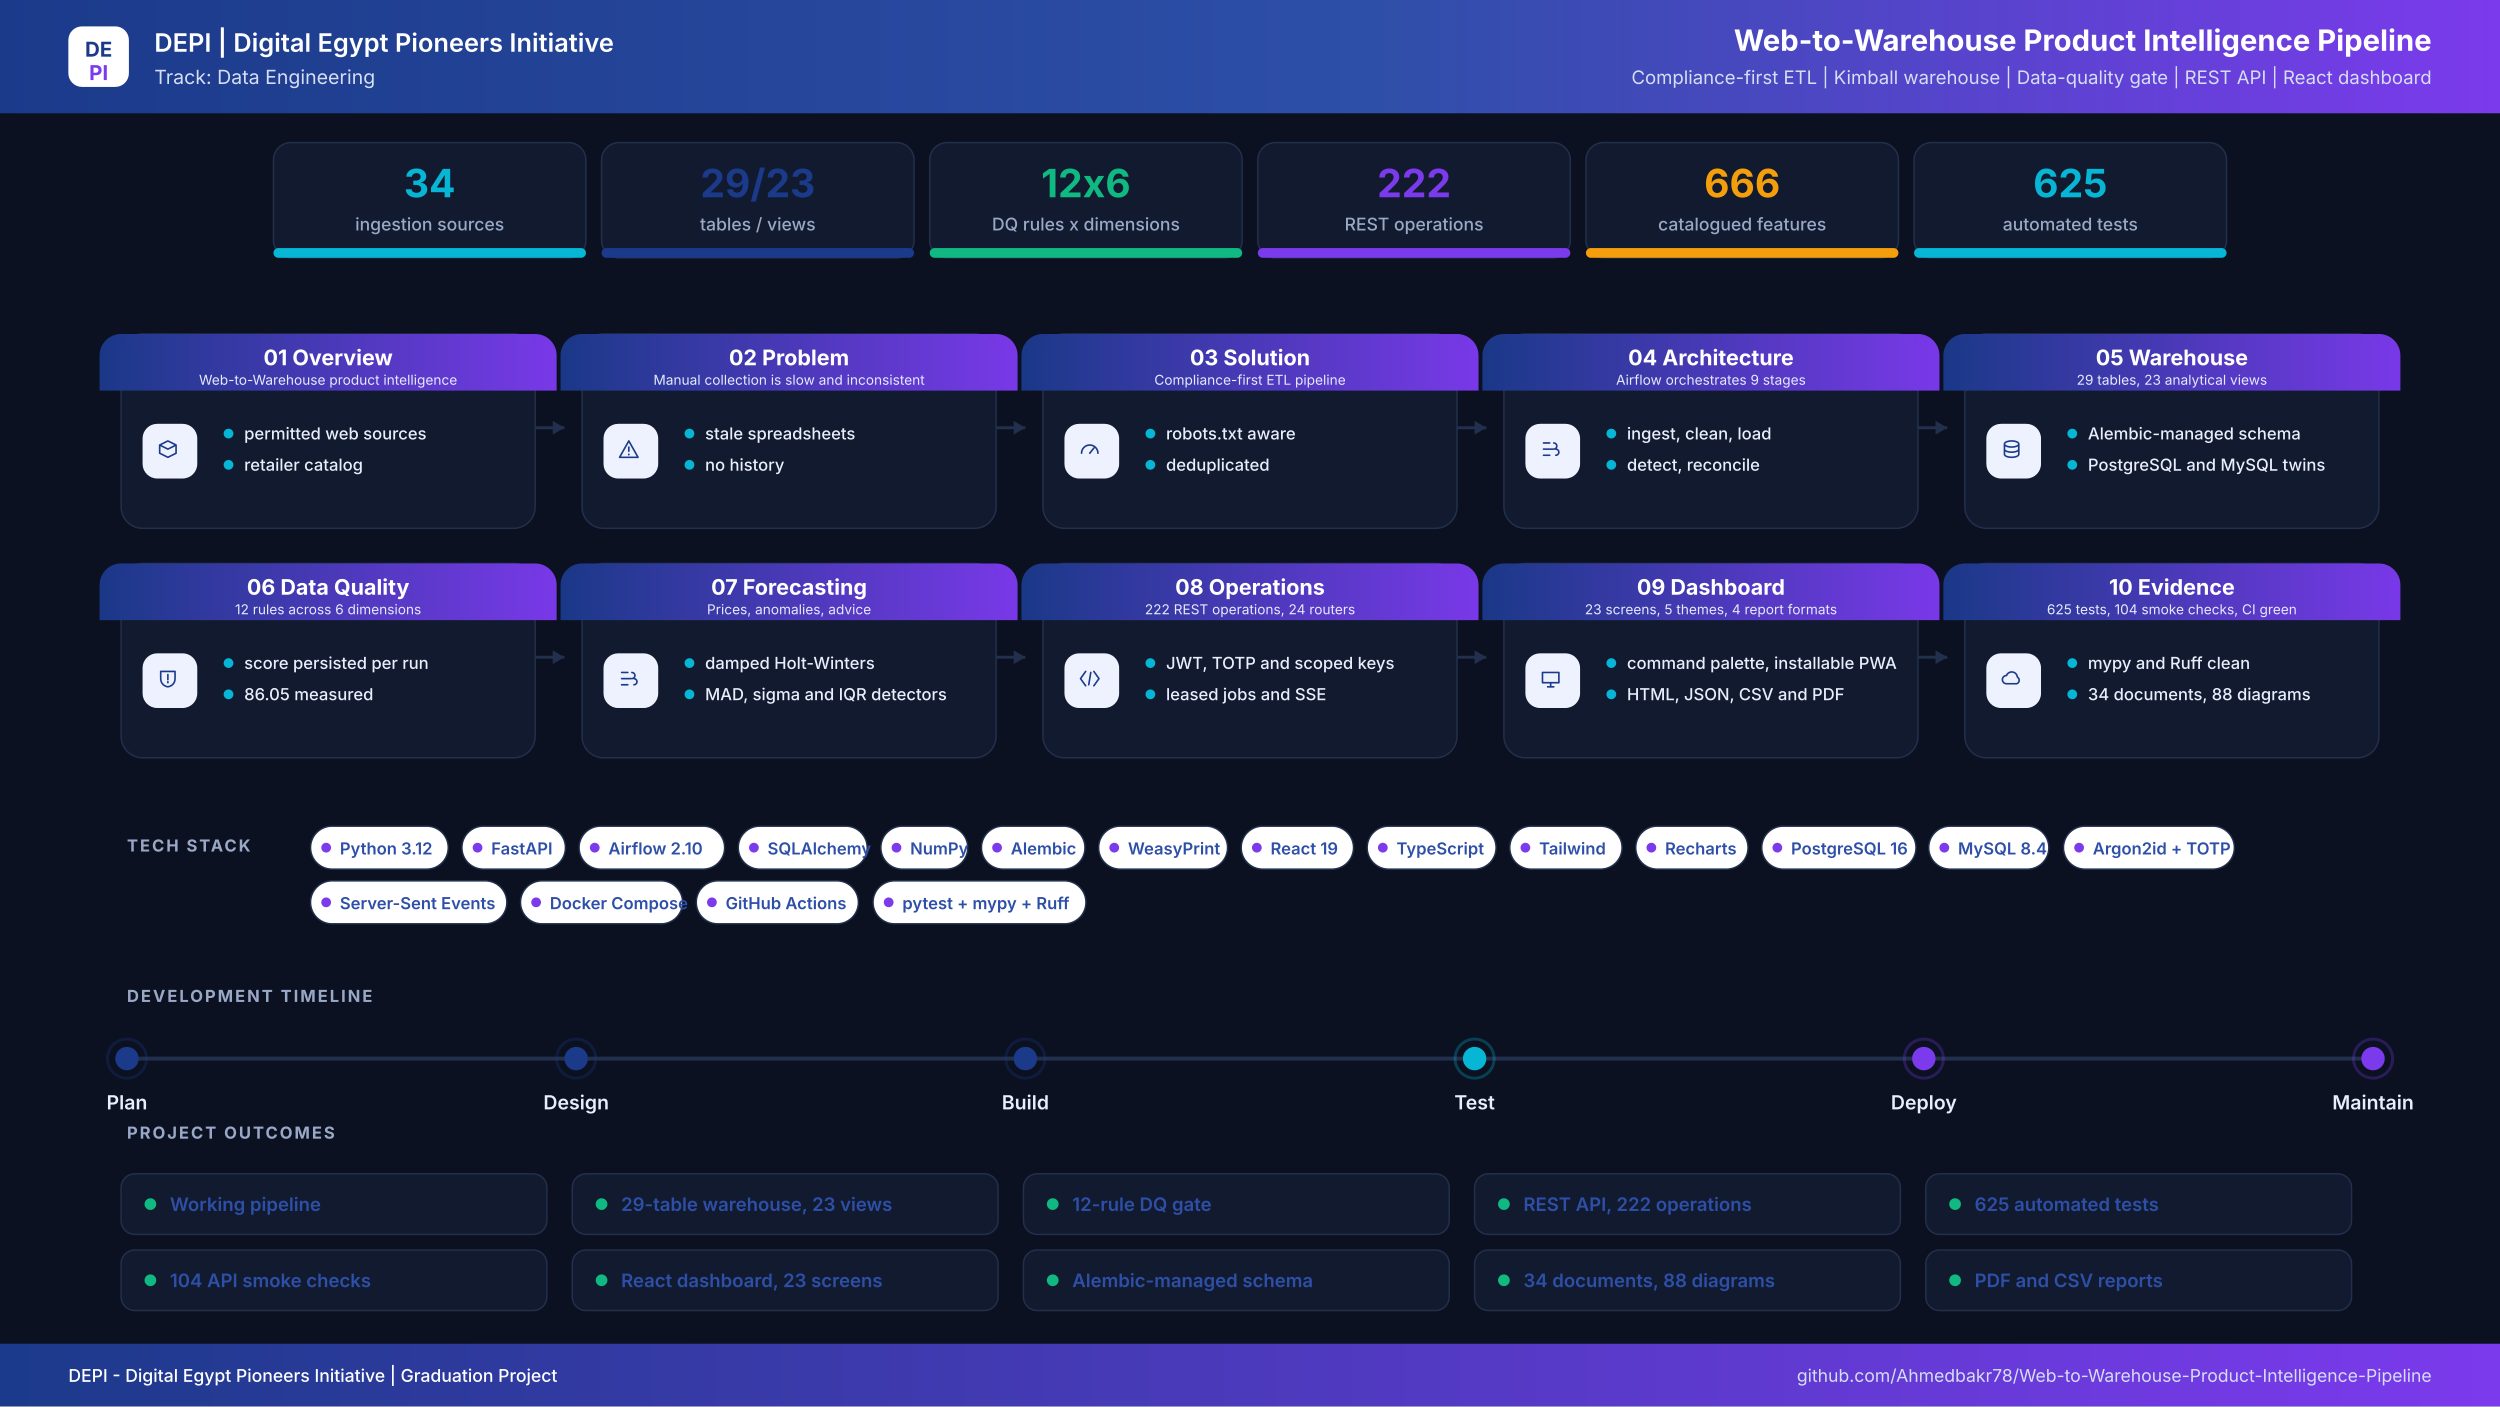
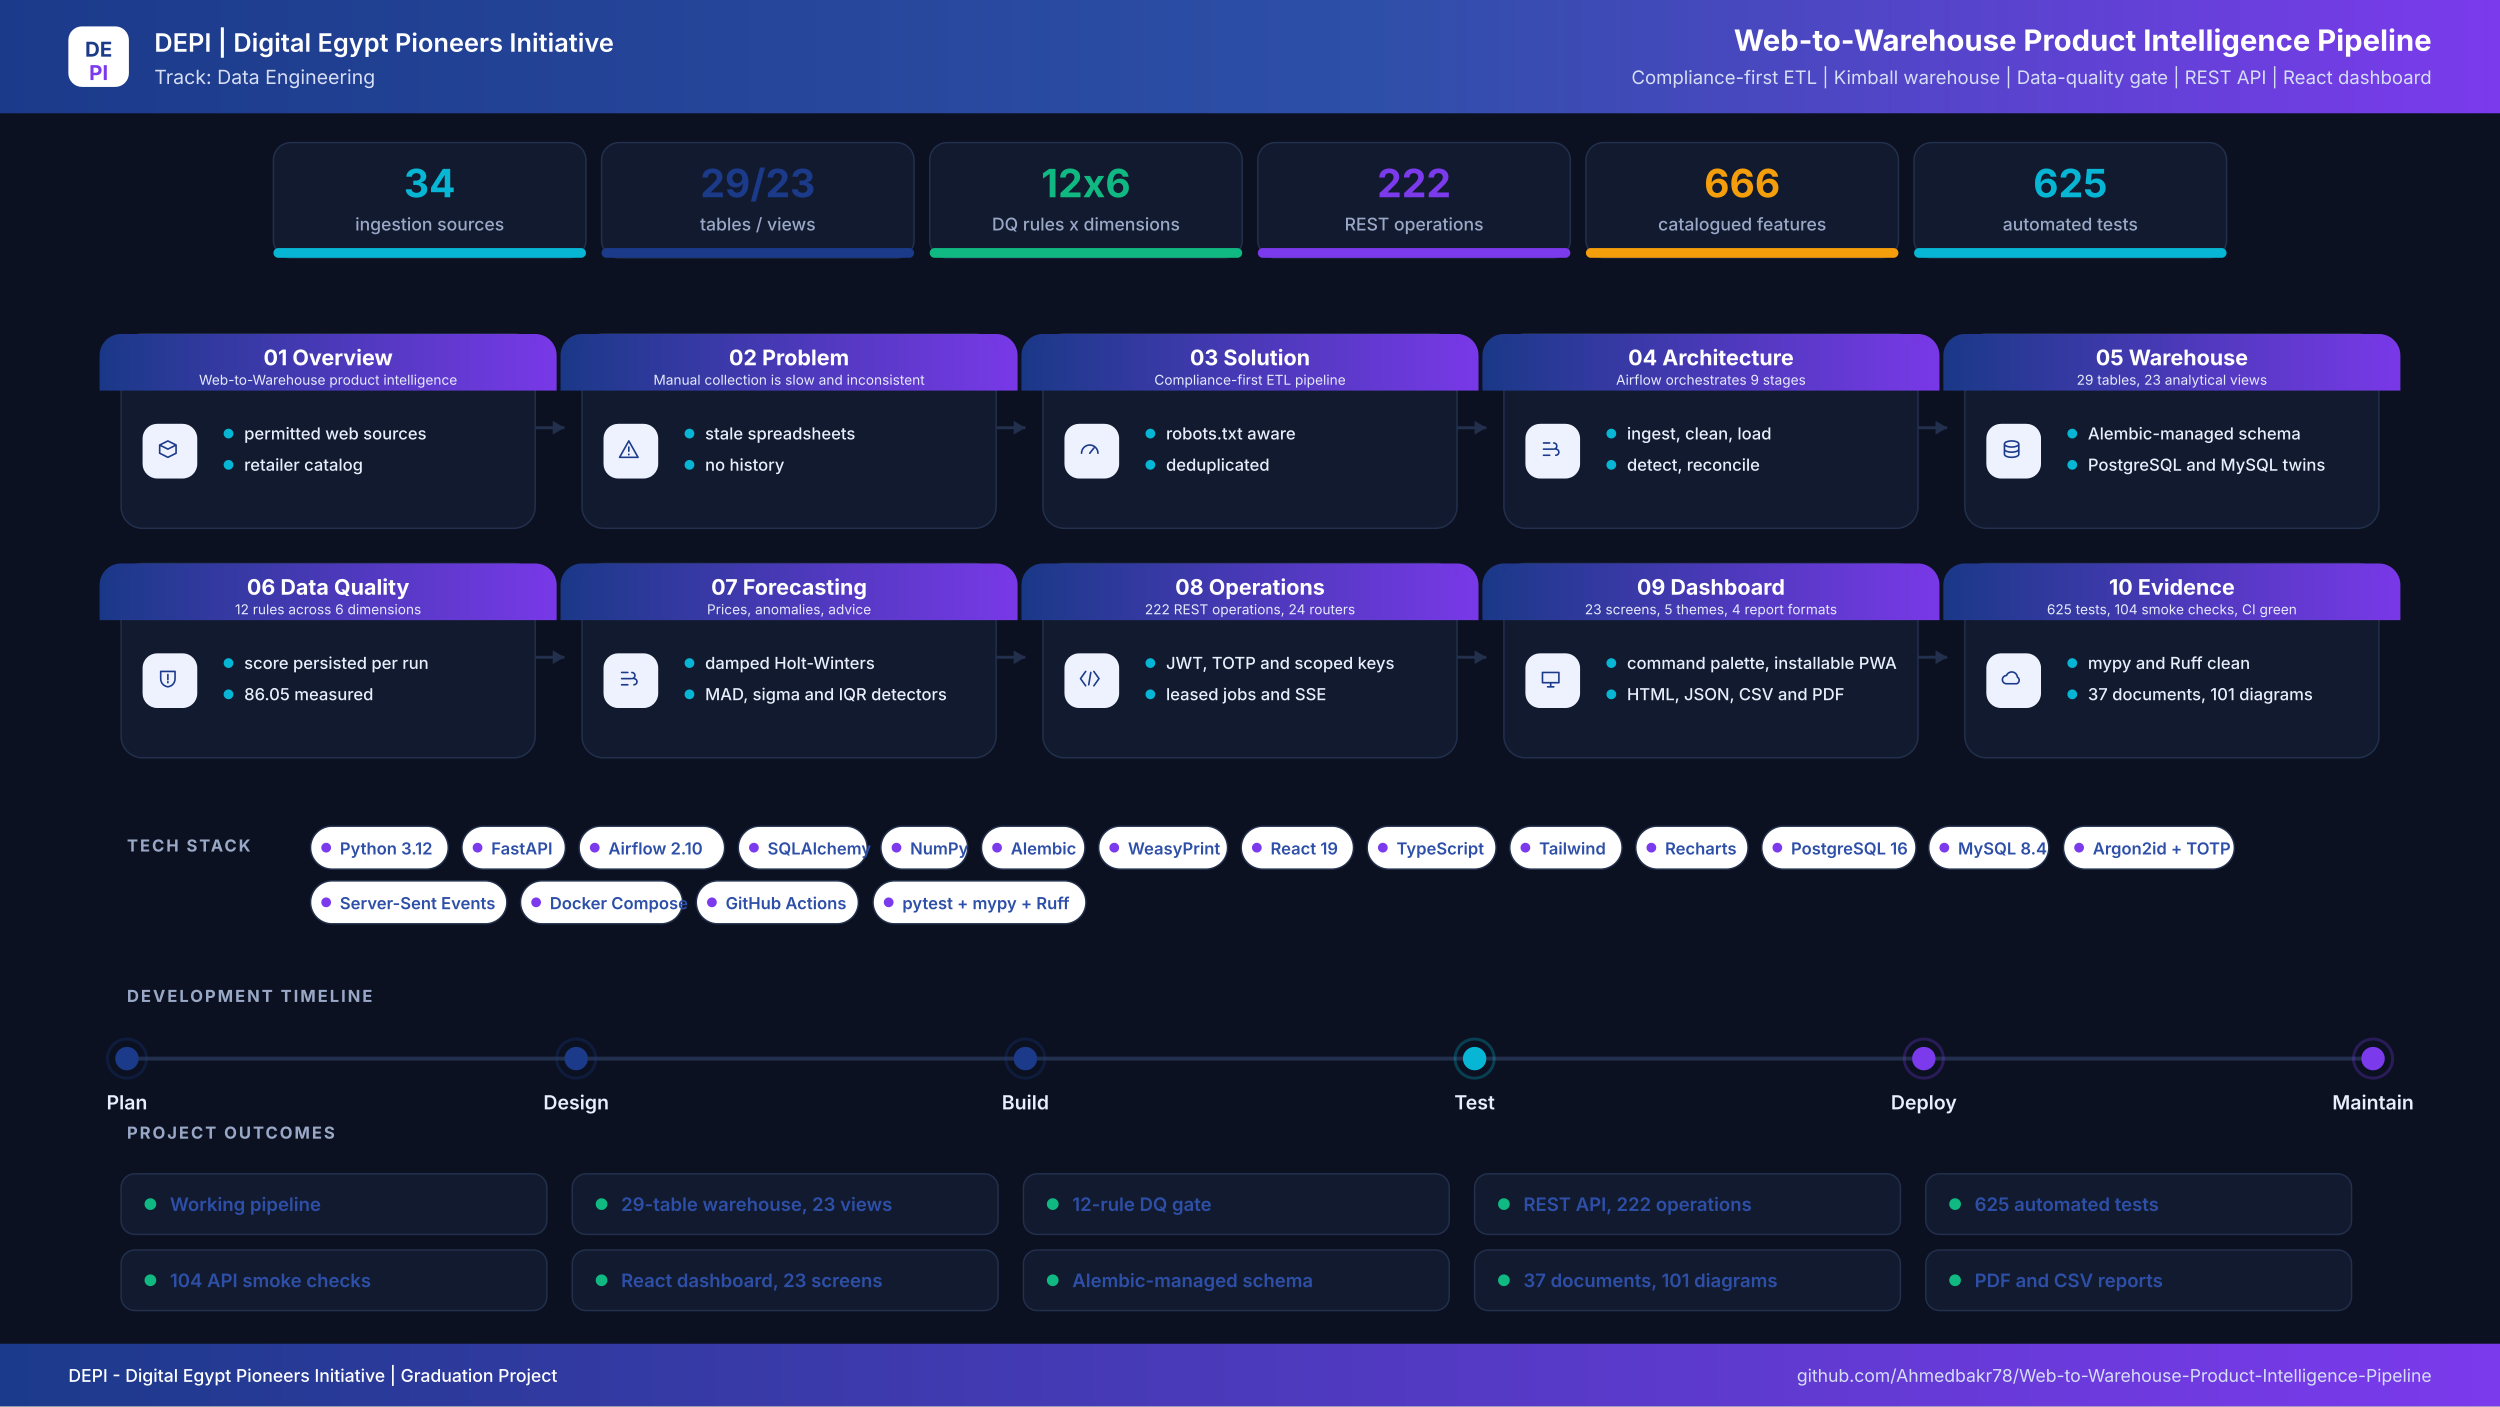
<svg xmlns="http://www.w3.org/2000/svg" width="2560" height="1440" viewBox="0 0 2560 1440" role="img" aria-label="Web-to-Warehouse Product Intelligence Pipeline project infographic">
  <defs>
    <linearGradient id="hdr" x1="0" y1="0" x2="1" y2="0">
      <stop offset="0%" stop-color="#1B3A8A" />
      <stop offset="55%" stop-color="#2E4FA8" />
      <stop offset="100%" stop-color="#7C3AED" />
    </linearGradient>
    <linearGradient id="band" x1="0" y1="0" x2="1" y2="0">
      <stop offset="0%" stop-color="#1B3A8A" />
      <stop offset="100%" stop-color="#7C3AED" />
    </linearGradient>
    <filter id="soft" x="-8%" y="-8%" width="116%" height="116%">
      <feDropShadow dx="0" dy="6" stdDeviation="10" flood-color="#0F172A" flood-opacity="0.08" />
    </filter>
  </defs>
  <rect width="2560" height="1440" fill="#0B1120" />
  <rect x="0" y="0" width="2560" height="116" rx="0" fill="url(#hdr)" />
  <rect x="70" y="27" width="62" height="62" rx="14" ry="14" fill="#FFFFFF" />
  <text x="101" y="58" font-family="Inter,Segoe UI,Arial,sans-serif" font-size="21" font-weight="700" fill="#1B3A8A" text-anchor="middle" letter-spacing="0">DE</text>
  <text x="101" y="82" font-family="Inter,Segoe UI,Arial,sans-serif" font-size="21" font-weight="700" fill="#7C3AED" text-anchor="middle" letter-spacing="0">PI</text>
  <text x="158" y="53" font-family="Inter,Segoe UI,Arial,sans-serif" font-size="26" font-weight="600" fill="#FFFFFF" text-anchor="start" letter-spacing="0">DEPI  |  Digital Egypt Pioneers Initiative</text>
  <text x="158" y="86" font-family="Inter,Segoe UI,Arial,sans-serif" font-size="20" font-weight="400" fill="#D6DEF5" text-anchor="start" letter-spacing="0">Track: Data Engineering</text>
  <text x="2490" y="52" font-family="Inter,Segoe UI,Arial,sans-serif" font-size="30" font-weight="700" fill="#FFFFFF" text-anchor="end" letter-spacing="0">Web-to-Warehouse Product Intelligence Pipeline</text>
  <text x="2490" y="86" font-family="Inter,Segoe UI,Arial,sans-serif" font-size="19" font-weight="400" fill="#D6DEF5" text-anchor="end" letter-spacing="0">Compliance-first ETL  |  Kimball warehouse  |  Data-quality gate  |  REST API  |  React dashboard</text>
  <rect x="280" y="146" width="320" height="118" rx="18" ry="18" fill="#111A2E" stroke="#22304D" stroke-width="1.5" />
  <filter id="s0" filter="url(#soft)" />
  <rect x="280" y="254" width="320" height="10" rx="5" ry="5" fill="#06B6D4" />
  <text x="440" y="202" font-family="Inter,Segoe UI,Arial,sans-serif" font-size="40" font-weight="700" fill="#06B6D4" text-anchor="middle" letter-spacing="0">34</text>
  <text x="440" y="236" font-family="Inter,Segoe UI,Arial,sans-serif" font-size="18" font-weight="500" fill="#9AA8C7" text-anchor="middle" letter-spacing="0">ingestion sources</text>
  <rect x="616" y="146" width="320" height="118" rx="18" ry="18" fill="#111A2E" stroke="#22304D" stroke-width="1.5" />
  <filter id="s1" filter="url(#soft)" />
  <rect x="616" y="254" width="320" height="10" rx="5" ry="5" fill="#1B3A8A" />
  <text x="776" y="202" font-family="Inter,Segoe UI,Arial,sans-serif" font-size="40" font-weight="700" fill="#1B3A8A" text-anchor="middle" letter-spacing="0">29/23</text>
  <text x="776" y="236" font-family="Inter,Segoe UI,Arial,sans-serif" font-size="18" font-weight="500" fill="#9AA8C7" text-anchor="middle" letter-spacing="0">tables / views</text>
  <rect x="952" y="146" width="320" height="118" rx="18" ry="18" fill="#111A2E" stroke="#22304D" stroke-width="1.5" />
  <filter id="s2" filter="url(#soft)" />
  <rect x="952" y="254" width="320" height="10" rx="5" ry="5" fill="#10B981" />
  <text x="1112" y="202" font-family="Inter,Segoe UI,Arial,sans-serif" font-size="40" font-weight="700" fill="#10B981" text-anchor="middle" letter-spacing="0">12x6</text>
  <text x="1112" y="236" font-family="Inter,Segoe UI,Arial,sans-serif" font-size="18" font-weight="500" fill="#9AA8C7" text-anchor="middle" letter-spacing="0">DQ rules x dimensions</text>
  <rect x="1288" y="146" width="320" height="118" rx="18" ry="18" fill="#111A2E" stroke="#22304D" stroke-width="1.5" />
  <filter id="s3" filter="url(#soft)" />
  <rect x="1288" y="254" width="320" height="10" rx="5" ry="5" fill="#7C3AED" />
  <text x="1448" y="202" font-family="Inter,Segoe UI,Arial,sans-serif" font-size="40" font-weight="700" fill="#7C3AED" text-anchor="middle" letter-spacing="0">222</text>
  <text x="1448" y="236" font-family="Inter,Segoe UI,Arial,sans-serif" font-size="18" font-weight="500" fill="#9AA8C7" text-anchor="middle" letter-spacing="0">REST operations</text>
  <rect x="1624" y="146" width="320" height="118" rx="18" ry="18" fill="#111A2E" stroke="#22304D" stroke-width="1.5" />
  <filter id="s4" filter="url(#soft)" />
  <rect x="1624" y="254" width="320" height="10" rx="5" ry="5" fill="#F59E0B" />
  <text x="1784" y="202" font-family="Inter,Segoe UI,Arial,sans-serif" font-size="40" font-weight="700" fill="#F59E0B" text-anchor="middle" letter-spacing="0">666</text>
  <text x="1784" y="236" font-family="Inter,Segoe UI,Arial,sans-serif" font-size="18" font-weight="500" fill="#9AA8C7" text-anchor="middle" letter-spacing="0">catalogued features</text>
  <rect x="1960" y="146" width="320" height="118" rx="18" ry="18" fill="#111A2E" stroke="#22304D" stroke-width="1.5" />
  <filter id="s5" filter="url(#soft)" />
  <rect x="1960" y="254" width="320" height="10" rx="5" ry="5" fill="#06B6D4" />
  <text x="2120" y="202" font-family="Inter,Segoe UI,Arial,sans-serif" font-size="40" font-weight="700" fill="#06B6D4" text-anchor="middle" letter-spacing="0">625</text>
  <text x="2120" y="236" font-family="Inter,Segoe UI,Arial,sans-serif" font-size="18" font-weight="500" fill="#9AA8C7" text-anchor="middle" letter-spacing="0">automated tests</text>
  <path d="M548 438 H578" stroke="#22304D" stroke-width="3" fill="none" />
  <path d="M578 438 l-12 -7 v14 z" fill="#22304D" />
  <path d="M1020 438 H1050" stroke="#22304D" stroke-width="3" fill="none" />
  <path d="M1050 438 l-12 -7 v14 z" fill="#22304D" />
  <path d="M1492 438 H1522" stroke="#22304D" stroke-width="3" fill="none" />
  <path d="M1522 438 l-12 -7 v14 z" fill="#22304D" />
  <path d="M1964 438 H1994" stroke="#22304D" stroke-width="3" fill="none" />
  <path d="M1994 438 l-12 -7 v14 z" fill="#22304D" />
  <path d="M548 673 H578" stroke="#22304D" stroke-width="3" fill="none" />
  <path d="M578 673 l-12 -7 v14 z" fill="#22304D" />
  <path d="M1020 673 H1050" stroke="#22304D" stroke-width="3" fill="none" />
  <path d="M1050 673 l-12 -7 v14 z" fill="#22304D" />
  <path d="M1492 673 H1522" stroke="#22304D" stroke-width="3" fill="none" />
  <path d="M1522 673 l-12 -7 v14 z" fill="#22304D" />
  <path d="M1964 673 H1994" stroke="#22304D" stroke-width="3" fill="none" />
  <path d="M1994 673 l-12 -7 v14 z" fill="#22304D" />
  <rect x="124" y="342" width="424" height="199" rx="22" ry="22" fill="#111A2E" stroke="#22304D" stroke-width="1.5" />
  <path d="M124 342 h424 a22 22 0 0 1 22 22 v36 h-468 v-36 a22 22 0 0 1 22 -22 z" fill="url(#band)" opacity="0.97" />
  <text x="336" y="374" font-family="Inter,Segoe UI,Arial,sans-serif" font-size="22" font-weight="700" fill="#FFFFFF" text-anchor="middle" letter-spacing="0">01  Overview</text>
  <text x="336" y="394" font-family="Inter,Segoe UI,Arial,sans-serif" font-size="14" font-weight="400" fill="#E6EBFB" text-anchor="middle" letter-spacing="0">Web-to-Warehouse product intelligence</text>
  <rect x="146" y="434" width="56" height="56" rx="15" ry="15" fill="#EEF2FF" />
  <g transform="translate(174,462) scale(1.05)" transform-origin="0 0" stroke="#1B3A8A" stroke-width="1.6" fill="none" stroke-linecap="round" stroke-linejoin="round">
    <path transform="translate(-14,-14)" d="M4 8l8-4 8 4-8 4-8-4zm0 0v8l8 4 8-4V8" />
  </g>
  <circle cx="234" cy="444" r="5" fill="#06B6D4" />
  <text x="250" y="450" font-family="Inter,Segoe UI,Arial,sans-serif" font-size="17" font-weight="500" fill="#E8EEFC" text-anchor="start" letter-spacing="0">permitted web sources</text>
  <circle cx="234" cy="476" r="5" fill="#06B6D4" />
  <text x="250" y="482" font-family="Inter,Segoe UI,Arial,sans-serif" font-size="17" font-weight="500" fill="#E8EEFC" text-anchor="start" letter-spacing="0">retailer catalog</text>
  <rect x="596" y="342" width="424" height="199" rx="22" ry="22" fill="#111A2E" stroke="#22304D" stroke-width="1.5" />
  <path d="M596 342 h424 a22 22 0 0 1 22 22 v36 h-468 v-36 a22 22 0 0 1 22 -22 z" fill="url(#band)" opacity="0.97" />
  <text x="808" y="374" font-family="Inter,Segoe UI,Arial,sans-serif" font-size="22" font-weight="700" fill="#FFFFFF" text-anchor="middle" letter-spacing="0">02  Problem</text>
  <text x="808" y="394" font-family="Inter,Segoe UI,Arial,sans-serif" font-size="14" font-weight="400" fill="#E6EBFB" text-anchor="middle" letter-spacing="0">Manual collection is slow and inconsistent</text>
  <rect x="618" y="434" width="56" height="56" rx="15" ry="15" fill="#EEF2FF" />
  <g transform="translate(646,462) scale(1.05)" transform-origin="0 0" stroke="#1B3A8A" stroke-width="1.6" fill="none" stroke-linecap="round" stroke-linejoin="round">
    <path transform="translate(-14,-14)" d="M12 4l9 16H3l9-16zm0 6v4m0 3v.5" />
  </g>
  <circle cx="706" cy="444" r="5" fill="#06B6D4" />
  <text x="722" y="450" font-family="Inter,Segoe UI,Arial,sans-serif" font-size="17" font-weight="500" fill="#E8EEFC" text-anchor="start" letter-spacing="0">stale spreadsheets</text>
  <circle cx="706" cy="476" r="5" fill="#06B6D4" />
  <text x="722" y="482" font-family="Inter,Segoe UI,Arial,sans-serif" font-size="17" font-weight="500" fill="#E8EEFC" text-anchor="start" letter-spacing="0">no history</text>
  <rect x="1068" y="342" width="424" height="199" rx="22" ry="22" fill="#111A2E" stroke="#22304D" stroke-width="1.5" />
  <path d="M1068 342 h424 a22 22 0 0 1 22 22 v36 h-468 v-36 a22 22 0 0 1 22 -22 z" fill="url(#band)" opacity="0.97" />
  <text x="1280" y="374" font-family="Inter,Segoe UI,Arial,sans-serif" font-size="22" font-weight="700" fill="#FFFFFF" text-anchor="middle" letter-spacing="0">03  Solution</text>
  <text x="1280" y="394" font-family="Inter,Segoe UI,Arial,sans-serif" font-size="14" font-weight="400" fill="#E6EBFB" text-anchor="middle" letter-spacing="0">Compliance-first ETL pipeline</text>
  <rect x="1090" y="434" width="56" height="56" rx="15" ry="15" fill="#EEF2FF" />
  <g transform="translate(1118,462) scale(1.05)" transform-origin="0 0" stroke="#1B3A8A" stroke-width="1.6" fill="none" stroke-linecap="round" stroke-linejoin="round">
    <path transform="translate(-14,-14)" d="M4 16a8 8 0 1116 0M12 16l4-5" />
  </g>
  <circle cx="1178" cy="444" r="5" fill="#06B6D4" />
  <text x="1194" y="450" font-family="Inter,Segoe UI,Arial,sans-serif" font-size="17" font-weight="500" fill="#E8EEFC" text-anchor="start" letter-spacing="0">robots.txt aware</text>
  <circle cx="1178" cy="476" r="5" fill="#06B6D4" />
  <text x="1194" y="482" font-family="Inter,Segoe UI,Arial,sans-serif" font-size="17" font-weight="500" fill="#E8EEFC" text-anchor="start" letter-spacing="0">deduplicated</text>
  <rect x="1540" y="342" width="424" height="199" rx="22" ry="22" fill="#111A2E" stroke="#22304D" stroke-width="1.5" />
  <path d="M1540 342 h424 a22 22 0 0 1 22 22 v36 h-468 v-36 a22 22 0 0 1 22 -22 z" fill="url(#band)" opacity="0.97" />
  <text x="1752" y="374" font-family="Inter,Segoe UI,Arial,sans-serif" font-size="22" font-weight="700" fill="#FFFFFF" text-anchor="middle" letter-spacing="0">04  Architecture</text>
  <text x="1752" y="394" font-family="Inter,Segoe UI,Arial,sans-serif" font-size="14" font-weight="400" fill="#E6EBFB" text-anchor="middle" letter-spacing="0">Airflow orchestrates 9 stages</text>
  <rect x="1562" y="434" width="56" height="56" rx="15" ry="15" fill="#EEF2FF" />
  <g transform="translate(1590,462) scale(1.05)" transform-origin="0 0" stroke="#1B3A8A" stroke-width="1.6" fill="none" stroke-linecap="round" stroke-linejoin="round">
    <path transform="translate(-14,-14)" d="M5 6h6M5 12h9M5 18h6M15 6a3 3 0 110 6M17 12a3 3 0 110 6" />
  </g>
  <circle cx="1650" cy="444" r="5" fill="#06B6D4" />
  <text x="1666" y="450" font-family="Inter,Segoe UI,Arial,sans-serif" font-size="17" font-weight="500" fill="#E8EEFC" text-anchor="start" letter-spacing="0">ingest, clean, load</text>
  <circle cx="1650" cy="476" r="5" fill="#06B6D4" />
  <text x="1666" y="482" font-family="Inter,Segoe UI,Arial,sans-serif" font-size="17" font-weight="500" fill="#E8EEFC" text-anchor="start" letter-spacing="0">detect, reconcile</text>
  <rect x="2012" y="342" width="424" height="199" rx="22" ry="22" fill="#111A2E" stroke="#22304D" stroke-width="1.5" />
  <path d="M2012 342 h424 a22 22 0 0 1 22 22 v36 h-468 v-36 a22 22 0 0 1 22 -22 z" fill="url(#band)" opacity="0.97" />
  <text x="2224" y="374" font-family="Inter,Segoe UI,Arial,sans-serif" font-size="22" font-weight="700" fill="#FFFFFF" text-anchor="middle" letter-spacing="0">05  Warehouse</text>
  <text x="2224" y="394" font-family="Inter,Segoe UI,Arial,sans-serif" font-size="14" font-weight="400" fill="#E6EBFB" text-anchor="middle" letter-spacing="0">29 tables, 23 analytical views</text>
  <rect x="2034" y="434" width="56" height="56" rx="15" ry="15" fill="#EEF2FF" />
  <g transform="translate(2062,462) scale(1.05)" transform-origin="0 0" stroke="#1B3A8A" stroke-width="1.6" fill="none" stroke-linecap="round" stroke-linejoin="round">
    <path transform="translate(-14,-14)" d="M5 7c0-1.7 3.1-3 7-3s7 1.3 7 3-3.1 3-7 3-7-1.3-7-3zm0 0v10c0 1.7 3.1 3 7 3s7-1.3 7-3V7M5 12c0 1.7 3.1 3 7 3s7-1.3 7-3" />
  </g>
  <circle cx="2122" cy="444" r="5" fill="#06B6D4" />
  <text x="2138" y="450" font-family="Inter,Segoe UI,Arial,sans-serif" font-size="17" font-weight="500" fill="#E8EEFC" text-anchor="start" letter-spacing="0">Alembic-managed schema</text>
  <circle cx="2122" cy="476" r="5" fill="#06B6D4" />
  <text x="2138" y="482" font-family="Inter,Segoe UI,Arial,sans-serif" font-size="17" font-weight="500" fill="#E8EEFC" text-anchor="start" letter-spacing="0">PostgreSQL and MySQL twins</text>
  <rect x="124" y="577" width="424" height="199" rx="22" ry="22" fill="#111A2E" stroke="#22304D" stroke-width="1.5" />
  <path d="M124 577 h424 a22 22 0 0 1 22 22 v36 h-468 v-36 a22 22 0 0 1 22 -22 z" fill="url(#band)" opacity="0.97" />
  <text x="336" y="609" font-family="Inter,Segoe UI,Arial,sans-serif" font-size="22" font-weight="700" fill="#FFFFFF" text-anchor="middle" letter-spacing="0">06  Data Quality</text>
  <text x="336" y="629" font-family="Inter,Segoe UI,Arial,sans-serif" font-size="14" font-weight="400" fill="#E6EBFB" text-anchor="middle" letter-spacing="0">12 rules across 6 dimensions</text>
  <rect x="146" y="669" width="56" height="56" rx="15" ry="15" fill="#EEF2FF" />
  <g transform="translate(174,697) scale(1.05)" transform-origin="0 0" stroke="#1B3A8A" stroke-width="1.6" fill="none" stroke-linecap="round" stroke-linejoin="round">
    <path transform="translate(-14,-14)" d="M5 5h14v7c0 4.4-3 7.4-7 8-4-.6-7-3.6-7-8V5zm7 3v5m0 3v-1" />
  </g>
  <circle cx="234" cy="679" r="5" fill="#06B6D4" />
  <text x="250" y="685" font-family="Inter,Segoe UI,Arial,sans-serif" font-size="17" font-weight="500" fill="#E8EEFC" text-anchor="start" letter-spacing="0">score persisted per run</text>
  <circle cx="234" cy="711" r="5" fill="#06B6D4" />
  <text x="250" y="717" font-family="Inter,Segoe UI,Arial,sans-serif" font-size="17" font-weight="500" fill="#E8EEFC" text-anchor="start" letter-spacing="0">86.05 measured</text>
  <rect x="596" y="577" width="424" height="199" rx="22" ry="22" fill="#111A2E" stroke="#22304D" stroke-width="1.5" />
  <path d="M596 577 h424 a22 22 0 0 1 22 22 v36 h-468 v-36 a22 22 0 0 1 22 -22 z" fill="url(#band)" opacity="0.97" />
  <text x="808" y="609" font-family="Inter,Segoe UI,Arial,sans-serif" font-size="22" font-weight="700" fill="#FFFFFF" text-anchor="middle" letter-spacing="0">07  Forecasting</text>
  <text x="808" y="629" font-family="Inter,Segoe UI,Arial,sans-serif" font-size="14" font-weight="400" fill="#E6EBFB" text-anchor="middle" letter-spacing="0">Prices, anomalies, advice</text>
  <rect x="618" y="669" width="56" height="56" rx="15" ry="15" fill="#EEF2FF" />
  <g transform="translate(646,697) scale(1.05)" transform-origin="0 0" stroke="#1B3A8A" stroke-width="1.6" fill="none" stroke-linecap="round" stroke-linejoin="round">
    <path transform="translate(-14,-14)" d="M5 6h6M5 12h9M5 18h6M15 6a3 3 0 110 6M17 12a3 3 0 110 6" />
  </g>
  <circle cx="706" cy="679" r="5" fill="#06B6D4" />
  <text x="722" y="685" font-family="Inter,Segoe UI,Arial,sans-serif" font-size="17" font-weight="500" fill="#E8EEFC" text-anchor="start" letter-spacing="0">damped Holt-Winters</text>
  <circle cx="706" cy="711" r="5" fill="#06B6D4" />
  <text x="722" y="717" font-family="Inter,Segoe UI,Arial,sans-serif" font-size="17" font-weight="500" fill="#E8EEFC" text-anchor="start" letter-spacing="0">MAD, sigma and IQR detectors</text>
  <rect x="1068" y="577" width="424" height="199" rx="22" ry="22" fill="#111A2E" stroke="#22304D" stroke-width="1.5" />
  <path d="M1068 577 h424 a22 22 0 0 1 22 22 v36 h-468 v-36 a22 22 0 0 1 22 -22 z" fill="url(#band)" opacity="0.97" />
  <text x="1280" y="609" font-family="Inter,Segoe UI,Arial,sans-serif" font-size="22" font-weight="700" fill="#FFFFFF" text-anchor="middle" letter-spacing="0">08  Operations</text>
  <text x="1280" y="629" font-family="Inter,Segoe UI,Arial,sans-serif" font-size="14" font-weight="400" fill="#E6EBFB" text-anchor="middle" letter-spacing="0">222 REST operations, 24 routers</text>
  <rect x="1090" y="669" width="56" height="56" rx="15" ry="15" fill="#EEF2FF" />
  <g transform="translate(1118,697) scale(1.05)" transform-origin="0 0" stroke="#1B3A8A" stroke-width="1.6" fill="none" stroke-linecap="round" stroke-linejoin="round">
    <path transform="translate(-14,-14)" d="M8 5l-5 7 5 7m8-14l5 7-5 7M13 6l-2 12" />
  </g>
  <circle cx="1178" cy="679" r="5" fill="#06B6D4" />
  <text x="1194" y="685" font-family="Inter,Segoe UI,Arial,sans-serif" font-size="17" font-weight="500" fill="#E8EEFC" text-anchor="start" letter-spacing="0">JWT, TOTP and scoped keys</text>
  <circle cx="1178" cy="711" r="5" fill="#06B6D4" />
  <text x="1194" y="717" font-family="Inter,Segoe UI,Arial,sans-serif" font-size="17" font-weight="500" fill="#E8EEFC" text-anchor="start" letter-spacing="0">leased jobs and SSE</text>
  <rect x="1540" y="577" width="424" height="199" rx="22" ry="22" fill="#111A2E" stroke="#22304D" stroke-width="1.5" />
  <path d="M1540 577 h424 a22 22 0 0 1 22 22 v36 h-468 v-36 a22 22 0 0 1 22 -22 z" fill="url(#band)" opacity="0.97" />
  <text x="1752" y="609" font-family="Inter,Segoe UI,Arial,sans-serif" font-size="22" font-weight="700" fill="#FFFFFF" text-anchor="middle" letter-spacing="0">09  Dashboard</text>
  <text x="1752" y="629" font-family="Inter,Segoe UI,Arial,sans-serif" font-size="14" font-weight="400" fill="#E6EBFB" text-anchor="middle" letter-spacing="0">23 screens, 5 themes, 4 report formats</text>
  <rect x="1562" y="669" width="56" height="56" rx="15" ry="15" fill="#EEF2FF" />
  <g transform="translate(1590,697) scale(1.05)" transform-origin="0 0" stroke="#1B3A8A" stroke-width="1.6" fill="none" stroke-linecap="round" stroke-linejoin="round">
    <path transform="translate(-14,-14)" d="M4 6h16v10H4V6zm5 14h6m-3-4v4" />
  </g>
  <circle cx="1650" cy="679" r="5" fill="#06B6D4" />
  <text x="1666" y="685" font-family="Inter,Segoe UI,Arial,sans-serif" font-size="17" font-weight="500" fill="#E8EEFC" text-anchor="start" letter-spacing="0">command palette, installable PWA</text>
  <circle cx="1650" cy="711" r="5" fill="#06B6D4" />
  <text x="1666" y="717" font-family="Inter,Segoe UI,Arial,sans-serif" font-size="17" font-weight="500" fill="#E8EEFC" text-anchor="start" letter-spacing="0">HTML, JSON, CSV and PDF</text>
  <rect x="2012" y="577" width="424" height="199" rx="22" ry="22" fill="#111A2E" stroke="#22304D" stroke-width="1.5" />
  <path d="M2012 577 h424 a22 22 0 0 1 22 22 v36 h-468 v-36 a22 22 0 0 1 22 -22 z" fill="url(#band)" opacity="0.97" />
  <text x="2224" y="609" font-family="Inter,Segoe UI,Arial,sans-serif" font-size="22" font-weight="700" fill="#FFFFFF" text-anchor="middle" letter-spacing="0">10  Evidence</text>
  <text x="2224" y="629" font-family="Inter,Segoe UI,Arial,sans-serif" font-size="14" font-weight="400" fill="#E6EBFB" text-anchor="middle" letter-spacing="0">625 tests, 104 smoke checks, CI green</text>
  <rect x="2034" y="669" width="56" height="56" rx="15" ry="15" fill="#EEF2FF" />
  <g transform="translate(2062,697) scale(1.05)" transform-origin="0 0" stroke="#1B3A8A" stroke-width="1.6" fill="none" stroke-linecap="round" stroke-linejoin="round">
    <path transform="translate(-14,-14)" d="M7 17a4 4 0 010-8 5.5 5.5 0 0110.6 1.5A3.6 3.6 0 0117 17H7z" />
  </g>
  <circle cx="2122" cy="679" r="5" fill="#06B6D4" />
  <text x="2138" y="685" font-family="Inter,Segoe UI,Arial,sans-serif" font-size="17" font-weight="500" fill="#E8EEFC" text-anchor="start" letter-spacing="0">mypy and Ruff clean</text>
  <circle cx="2122" cy="711" r="5" fill="#06B6D4" />
-   <text x="2138" y="717" font-family="Inter,Segoe UI,Arial,sans-serif" font-size="17" font-weight="500" fill="#E8EEFC" text-anchor="start" letter-spacing="0">34 documents, 88 diagrams</text>
+   <text x="2138" y="717" font-family="Inter,Segoe UI,Arial,sans-serif" font-size="17" font-weight="500" fill="#E8EEFC" text-anchor="start" letter-spacing="0">37 documents, 101 diagrams</text>
  <text x="130" y="872" font-family="Inter,Segoe UI,Arial,sans-serif" font-size="17" font-weight="700" fill="#9AA8C7" text-anchor="start" letter-spacing="2">TECH STACK</text>
  <rect x="318" y="846" width="141" height="44" rx="22" fill="#FFFFFF" stroke="#22304D" stroke-width="1.5" />
  <circle cx="334" cy="868" r="5" fill="#7C3AED" />
  <text x="348" y="875" font-family="Inter,Segoe UI,Arial,sans-serif" font-size="17" font-weight="600" fill="#2E4FA8" text-anchor="start" letter-spacing="0">Python 3.12</text>
  <rect x="473" y="846" width="106" height="44" rx="22" fill="#FFFFFF" stroke="#22304D" stroke-width="1.5" />
  <circle cx="489" cy="868" r="5" fill="#7C3AED" />
  <text x="503" y="875" font-family="Inter,Segoe UI,Arial,sans-serif" font-size="17" font-weight="600" fill="#2E4FA8" text-anchor="start" letter-spacing="0">FastAPI</text>
  <rect x="593" y="846" width="149" height="44" rx="22" fill="#FFFFFF" stroke="#22304D" stroke-width="1.5" />
  <circle cx="609" cy="868" r="5" fill="#7C3AED" />
  <text x="623" y="875" font-family="Inter,Segoe UI,Arial,sans-serif" font-size="17" font-weight="600" fill="#2E4FA8" text-anchor="start" letter-spacing="0">Airflow 2.10</text>
  <rect x="756" y="846" width="132" height="44" rx="22" fill="#FFFFFF" stroke="#22304D" stroke-width="1.5" />
  <circle cx="772" cy="868" r="5" fill="#7C3AED" />
  <text x="786" y="875" font-family="Inter,Segoe UI,Arial,sans-serif" font-size="17" font-weight="600" fill="#2E4FA8" text-anchor="start" letter-spacing="0">SQLAlchemy</text>
  <rect x="902" y="846" width="89" height="44" rx="22" fill="#FFFFFF" stroke="#22304D" stroke-width="1.5" />
  <circle cx="918" cy="868" r="5" fill="#7C3AED" />
  <text x="932" y="875" font-family="Inter,Segoe UI,Arial,sans-serif" font-size="17" font-weight="600" fill="#2E4FA8" text-anchor="start" letter-spacing="0">NumPy</text>
  <rect x="1005" y="846" width="106" height="44" rx="22" fill="#FFFFFF" stroke="#22304D" stroke-width="1.5" />
  <circle cx="1021" cy="868" r="5" fill="#7C3AED" />
  <text x="1035" y="875" font-family="Inter,Segoe UI,Arial,sans-serif" font-size="17" font-weight="600" fill="#2E4FA8" text-anchor="start" letter-spacing="0">Alembic</text>
  <rect x="1125" y="846" width="132" height="44" rx="22" fill="#FFFFFF" stroke="#22304D" stroke-width="1.5" />
  <circle cx="1141" cy="868" r="5" fill="#7C3AED" />
  <text x="1155" y="875" font-family="Inter,Segoe UI,Arial,sans-serif" font-size="17" font-weight="600" fill="#2E4FA8" text-anchor="start" letter-spacing="0">WeasyPrint</text>
  <rect x="1271" y="846" width="115" height="44" rx="22" fill="#FFFFFF" stroke="#22304D" stroke-width="1.5" />
  <circle cx="1287" cy="868" r="5" fill="#7C3AED" />
  <text x="1301" y="875" font-family="Inter,Segoe UI,Arial,sans-serif" font-size="17" font-weight="600" fill="#2E4FA8" text-anchor="start" letter-spacing="0">React 19</text>
  <rect x="1400" y="846" width="132" height="44" rx="22" fill="#FFFFFF" stroke="#22304D" stroke-width="1.5" />
  <circle cx="1416" cy="868" r="5" fill="#7C3AED" />
  <text x="1430" y="875" font-family="Inter,Segoe UI,Arial,sans-serif" font-size="17" font-weight="600" fill="#2E4FA8" text-anchor="start" letter-spacing="0">TypeScript</text>
  <rect x="1546" y="846" width="115" height="44" rx="22" fill="#FFFFFF" stroke="#22304D" stroke-width="1.5" />
  <circle cx="1562" cy="868" r="5" fill="#7C3AED" />
  <text x="1576" y="875" font-family="Inter,Segoe UI,Arial,sans-serif" font-size="17" font-weight="600" fill="#2E4FA8" text-anchor="start" letter-spacing="0">Tailwind</text>
  <rect x="1675" y="846" width="115" height="44" rx="22" fill="#FFFFFF" stroke="#22304D" stroke-width="1.5" />
  <circle cx="1691" cy="868" r="5" fill="#7C3AED" />
  <text x="1705" y="875" font-family="Inter,Segoe UI,Arial,sans-serif" font-size="17" font-weight="600" fill="#2E4FA8" text-anchor="start" letter-spacing="0">Recharts</text>
  <rect x="1804" y="846" width="158" height="44" rx="22" fill="#FFFFFF" stroke="#22304D" stroke-width="1.5" />
  <circle cx="1820" cy="868" r="5" fill="#7C3AED" />
  <text x="1834" y="875" font-family="Inter,Segoe UI,Arial,sans-serif" font-size="17" font-weight="600" fill="#2E4FA8" text-anchor="start" letter-spacing="0">PostgreSQL 16</text>
  <rect x="1975" y="846" width="123" height="44" rx="22" fill="#FFFFFF" stroke="#22304D" stroke-width="1.5" />
  <circle cx="1991" cy="868" r="5" fill="#7C3AED" />
  <text x="2005" y="875" font-family="Inter,Segoe UI,Arial,sans-serif" font-size="17" font-weight="600" fill="#2E4FA8" text-anchor="start" letter-spacing="0">MySQL 8.4</text>
  <rect x="2113" y="846" width="175" height="44" rx="22" fill="#FFFFFF" stroke="#22304D" stroke-width="1.5" />
  <circle cx="2129" cy="868" r="5" fill="#7C3AED" />
  <text x="2143" y="875" font-family="Inter,Segoe UI,Arial,sans-serif" font-size="17" font-weight="600" fill="#2E4FA8" text-anchor="start" letter-spacing="0">Argon2id + TOTP</text>
  <rect x="318" y="902" width="201" height="44" rx="22" fill="#FFFFFF" stroke="#22304D" stroke-width="1.5" />
  <circle cx="334" cy="924" r="5" fill="#7C3AED" />
  <text x="348" y="931" font-family="Inter,Segoe UI,Arial,sans-serif" font-size="17" font-weight="600" fill="#2E4FA8" text-anchor="start" letter-spacing="0">Server-Sent Events</text>
  <rect x="533" y="902" width="166" height="44" rx="22" fill="#FFFFFF" stroke="#22304D" stroke-width="1.5" />
  <circle cx="549" cy="924" r="5" fill="#7C3AED" />
  <text x="563" y="931" font-family="Inter,Segoe UI,Arial,sans-serif" font-size="17" font-weight="600" fill="#2E4FA8" text-anchor="start" letter-spacing="0">Docker Compose</text>
  <rect x="713" y="902" width="166" height="44" rx="22" fill="#FFFFFF" stroke="#22304D" stroke-width="1.5" />
  <circle cx="729" cy="924" r="5" fill="#7C3AED" />
  <text x="743" y="931" font-family="Inter,Segoe UI,Arial,sans-serif" font-size="17" font-weight="600" fill="#2E4FA8" text-anchor="start" letter-spacing="0">GitHub Actions</text>
  <rect x="894" y="902" width="218" height="44" rx="22" fill="#FFFFFF" stroke="#22304D" stroke-width="1.5" />
  <circle cx="910" cy="924" r="5" fill="#7C3AED" />
  <text x="924" y="931" font-family="Inter,Segoe UI,Arial,sans-serif" font-size="17" font-weight="600" fill="#2E4FA8" text-anchor="start" letter-spacing="0">pytest + mypy + Ruff</text>
  <text x="130" y="1026" font-family="Inter,Segoe UI,Arial,sans-serif" font-size="17" font-weight="700" fill="#9AA8C7" text-anchor="start" letter-spacing="2">DEVELOPMENT TIMELINE</text>
  <path d="M130 1084 H2430" stroke="#22304D" stroke-width="4" fill="none" />
  <circle cx="130" cy="1084" r="12" fill="#1B3A8A" />
  <circle cx="130" cy="1084" r="20" fill="none" stroke="#1B3A8A" stroke-opacity="0.28" stroke-width="3" />
  <text x="130" y="1136" font-family="Inter,Segoe UI,Arial,sans-serif" font-size="20" font-weight="600" fill="#E8EEFC" text-anchor="middle" letter-spacing="0">Plan</text>
  <circle cx="590" cy="1084" r="12" fill="#1B3A8A" />
  <circle cx="590" cy="1084" r="20" fill="none" stroke="#1B3A8A" stroke-opacity="0.28" stroke-width="3" />
  <text x="590" y="1136" font-family="Inter,Segoe UI,Arial,sans-serif" font-size="20" font-weight="600" fill="#E8EEFC" text-anchor="middle" letter-spacing="0">Design</text>
  <circle cx="1050" cy="1084" r="12" fill="#1B3A8A" />
  <circle cx="1050" cy="1084" r="20" fill="none" stroke="#1B3A8A" stroke-opacity="0.28" stroke-width="3" />
  <text x="1050" y="1136" font-family="Inter,Segoe UI,Arial,sans-serif" font-size="20" font-weight="600" fill="#E8EEFC" text-anchor="middle" letter-spacing="0">Build</text>
  <circle cx="1510" cy="1084" r="12" fill="#06B6D4" />
  <circle cx="1510" cy="1084" r="20" fill="none" stroke="#06B6D4" stroke-opacity="0.28" stroke-width="3" />
  <text x="1510" y="1136" font-family="Inter,Segoe UI,Arial,sans-serif" font-size="20" font-weight="600" fill="#E8EEFC" text-anchor="middle" letter-spacing="0">Test</text>
  <circle cx="1970" cy="1084" r="12" fill="#7C3AED" />
  <circle cx="1970" cy="1084" r="20" fill="none" stroke="#7C3AED" stroke-opacity="0.28" stroke-width="3" />
  <text x="1970" y="1136" font-family="Inter,Segoe UI,Arial,sans-serif" font-size="20" font-weight="600" fill="#E8EEFC" text-anchor="middle" letter-spacing="0">Deploy</text>
  <circle cx="2430" cy="1084" r="12" fill="#7C3AED" />
  <circle cx="2430" cy="1084" r="20" fill="none" stroke="#7C3AED" stroke-opacity="0.28" stroke-width="3" />
  <text x="2430" y="1136" font-family="Inter,Segoe UI,Arial,sans-serif" font-size="20" font-weight="600" fill="#E8EEFC" text-anchor="middle" letter-spacing="0">Maintain</text>
  <text x="130" y="1166" font-family="Inter,Segoe UI,Arial,sans-serif" font-size="17" font-weight="700" fill="#9AA8C7" text-anchor="start" letter-spacing="2">PROJECT OUTCOMES</text>
  <rect x="124" y="1202" width="436" height="62" rx="14" ry="14" fill="#111A2E" stroke="#22304D" stroke-width="1.5" />
  <circle cx="154" cy="1233" r="6" fill="#10B981" />
  <text x="174" y="1240" font-family="Inter,Segoe UI,Arial,sans-serif" font-size="19" font-weight="600" fill="#2E4FA8" text-anchor="start" letter-spacing="0">Working pipeline</text>
  <rect x="586" y="1202" width="436" height="62" rx="14" ry="14" fill="#111A2E" stroke="#22304D" stroke-width="1.5" />
  <circle cx="616" cy="1233" r="6" fill="#10B981" />
  <text x="636" y="1240" font-family="Inter,Segoe UI,Arial,sans-serif" font-size="19" font-weight="600" fill="#2E4FA8" text-anchor="start" letter-spacing="0">29-table warehouse, 23 views</text>
  <rect x="1048" y="1202" width="436" height="62" rx="14" ry="14" fill="#111A2E" stroke="#22304D" stroke-width="1.5" />
  <circle cx="1078" cy="1233" r="6" fill="#10B981" />
  <text x="1098" y="1240" font-family="Inter,Segoe UI,Arial,sans-serif" font-size="19" font-weight="600" fill="#2E4FA8" text-anchor="start" letter-spacing="0">12-rule DQ gate</text>
  <rect x="1510" y="1202" width="436" height="62" rx="14" ry="14" fill="#111A2E" stroke="#22304D" stroke-width="1.5" />
  <circle cx="1540" cy="1233" r="6" fill="#10B981" />
  <text x="1560" y="1240" font-family="Inter,Segoe UI,Arial,sans-serif" font-size="19" font-weight="600" fill="#2E4FA8" text-anchor="start" letter-spacing="0">REST API, 222 operations</text>
  <rect x="1972" y="1202" width="436" height="62" rx="14" ry="14" fill="#111A2E" stroke="#22304D" stroke-width="1.5" />
  <circle cx="2002" cy="1233" r="6" fill="#10B981" />
  <text x="2022" y="1240" font-family="Inter,Segoe UI,Arial,sans-serif" font-size="19" font-weight="600" fill="#2E4FA8" text-anchor="start" letter-spacing="0">625 automated tests</text>
  <rect x="124" y="1280" width="436" height="62" rx="14" ry="14" fill="#111A2E" stroke="#22304D" stroke-width="1.5" />
  <circle cx="154" cy="1311" r="6" fill="#10B981" />
  <text x="174" y="1318" font-family="Inter,Segoe UI,Arial,sans-serif" font-size="19" font-weight="600" fill="#2E4FA8" text-anchor="start" letter-spacing="0">104 API smoke checks</text>
  <rect x="586" y="1280" width="436" height="62" rx="14" ry="14" fill="#111A2E" stroke="#22304D" stroke-width="1.5" />
  <circle cx="616" cy="1311" r="6" fill="#10B981" />
  <text x="636" y="1318" font-family="Inter,Segoe UI,Arial,sans-serif" font-size="19" font-weight="600" fill="#2E4FA8" text-anchor="start" letter-spacing="0">React dashboard, 23 screens</text>
  <rect x="1048" y="1280" width="436" height="62" rx="14" ry="14" fill="#111A2E" stroke="#22304D" stroke-width="1.5" />
  <circle cx="1078" cy="1311" r="6" fill="#10B981" />
  <text x="1098" y="1318" font-family="Inter,Segoe UI,Arial,sans-serif" font-size="19" font-weight="600" fill="#2E4FA8" text-anchor="start" letter-spacing="0">Alembic-managed schema</text>
  <rect x="1510" y="1280" width="436" height="62" rx="14" ry="14" fill="#111A2E" stroke="#22304D" stroke-width="1.5" />
  <circle cx="1540" cy="1311" r="6" fill="#10B981" />
-   <text x="1560" y="1318" font-family="Inter,Segoe UI,Arial,sans-serif" font-size="19" font-weight="600" fill="#2E4FA8" text-anchor="start" letter-spacing="0">34 documents, 88 diagrams</text>
+   <text x="1560" y="1318" font-family="Inter,Segoe UI,Arial,sans-serif" font-size="19" font-weight="600" fill="#2E4FA8" text-anchor="start" letter-spacing="0">37 documents, 101 diagrams</text>
  <rect x="1972" y="1280" width="436" height="62" rx="14" ry="14" fill="#111A2E" stroke="#22304D" stroke-width="1.5" />
  <circle cx="2002" cy="1311" r="6" fill="#10B981" />
  <text x="2022" y="1318" font-family="Inter,Segoe UI,Arial,sans-serif" font-size="19" font-weight="600" fill="#2E4FA8" text-anchor="start" letter-spacing="0">PDF and CSV reports</text>
  <rect x="0" y="1376" width="2560" height="64" fill="url(#band)" />
  <text x="70" y="1415" font-family="Inter,Segoe UI,Arial,sans-serif" font-size="18" font-weight="500" fill="#FFFFFF" text-anchor="start" letter-spacing="0">DEPI - Digital Egypt Pioneers Initiative  |  Graduation Project</text>
  <text x="2490" y="1415" font-family="Inter,Segoe UI,Arial,sans-serif" font-size="18" font-weight="400" fill="#D6DEF5" text-anchor="end" letter-spacing="0">github.com/Ahmedbakr78/Web-to-Warehouse-Product-Intelligence-Pipeline</text>
</svg>
